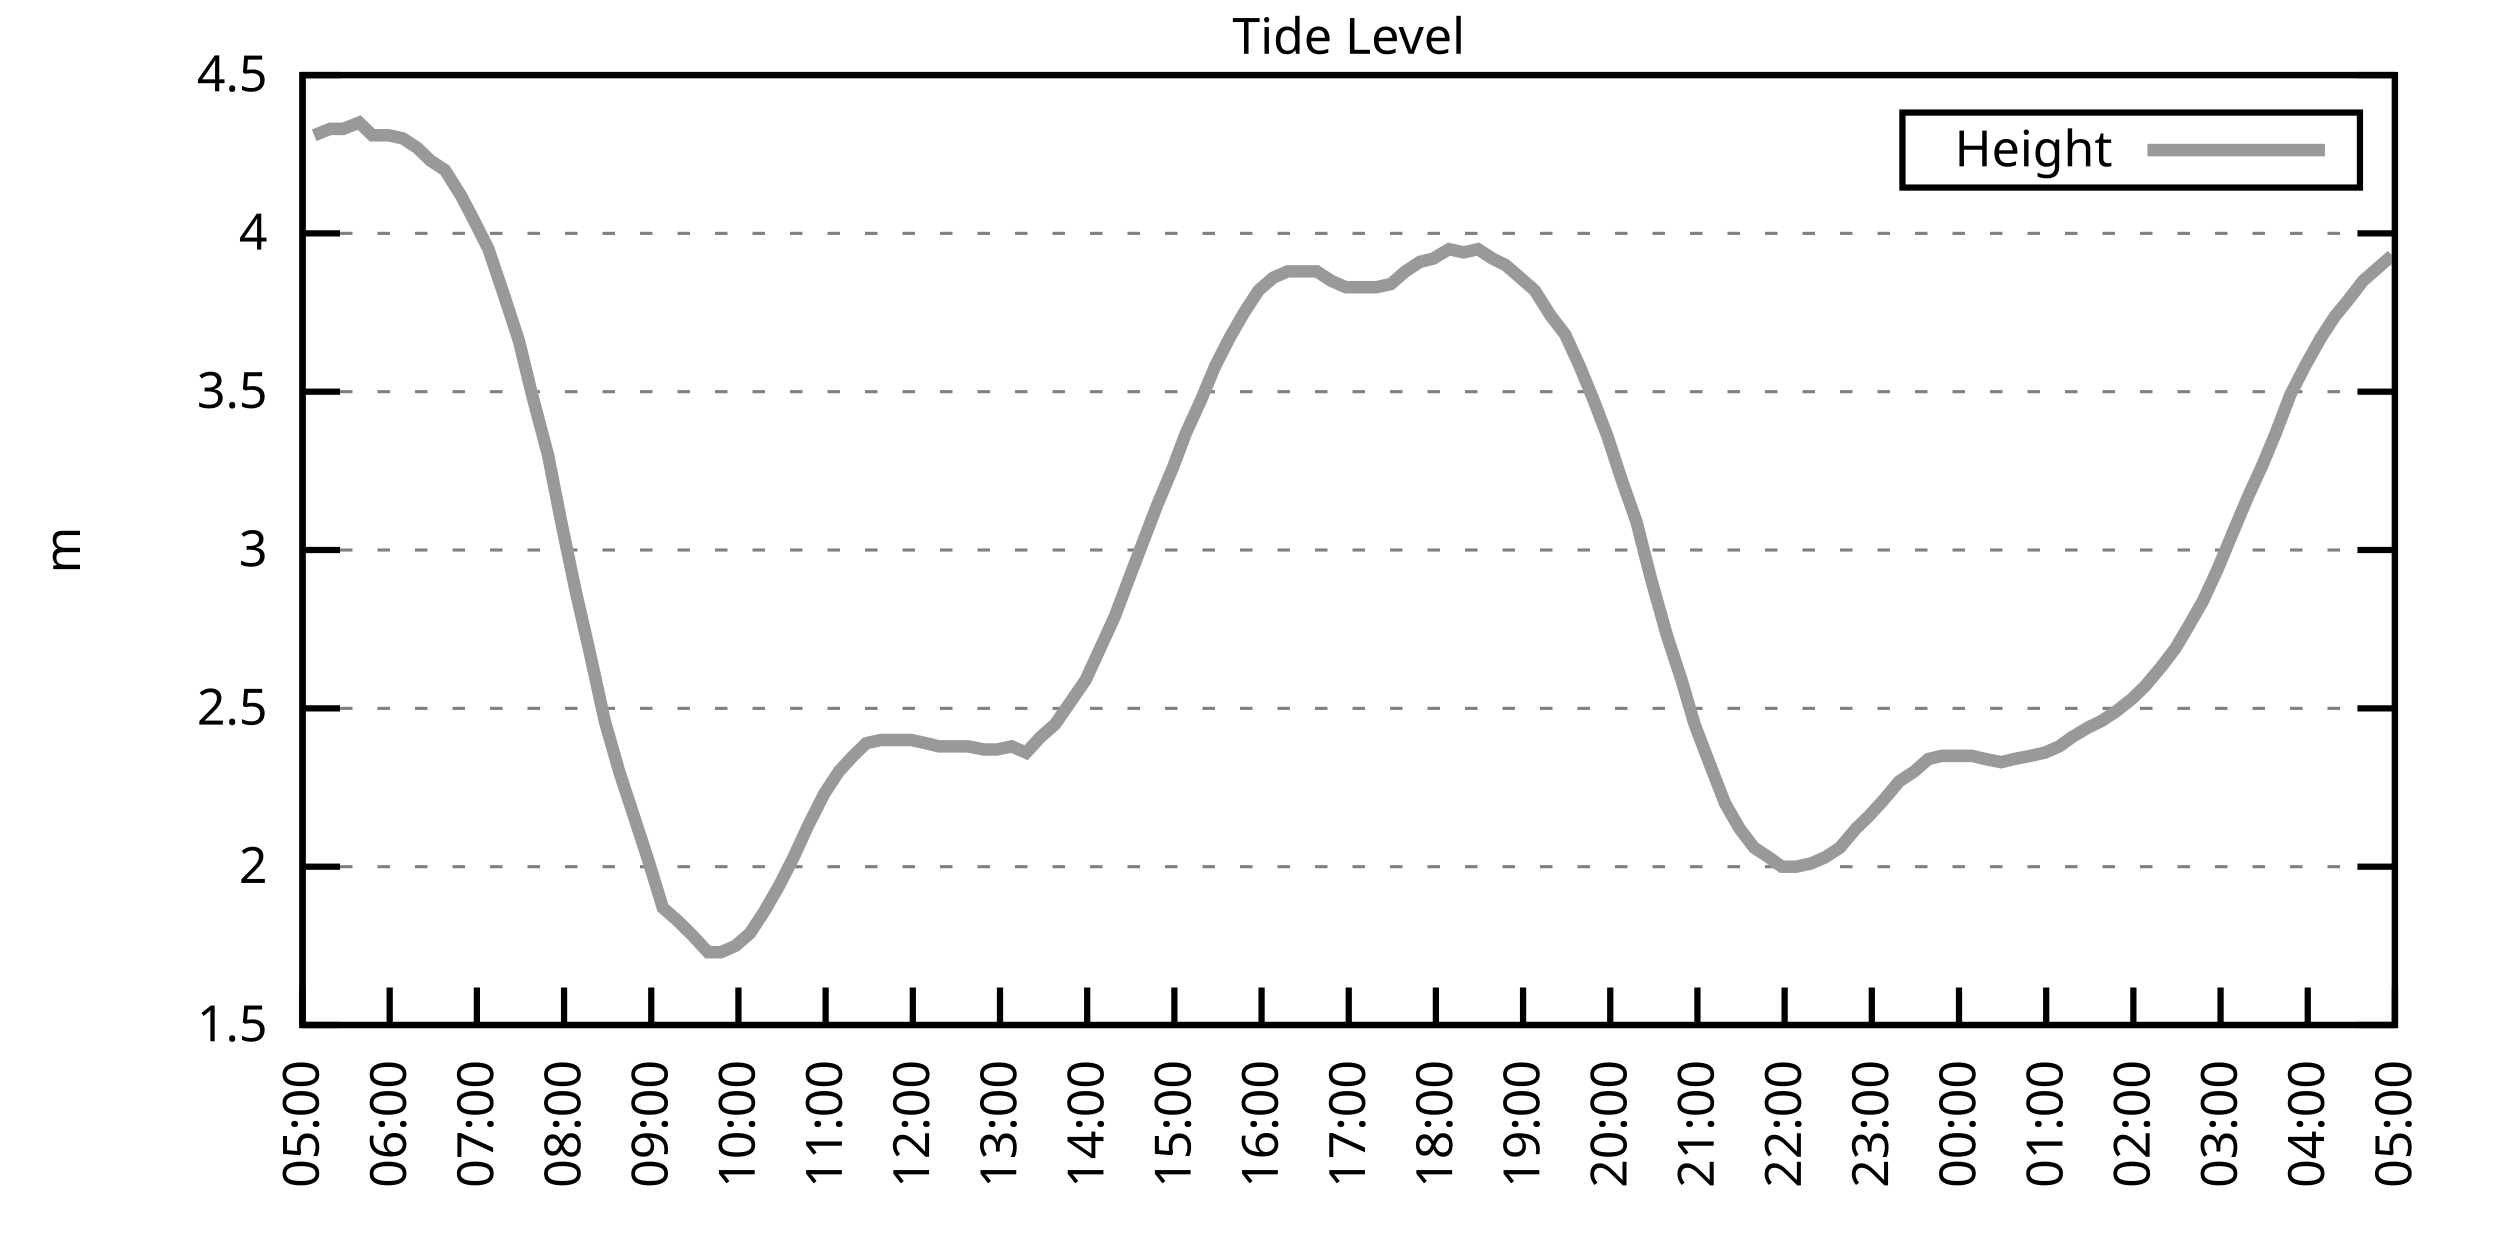
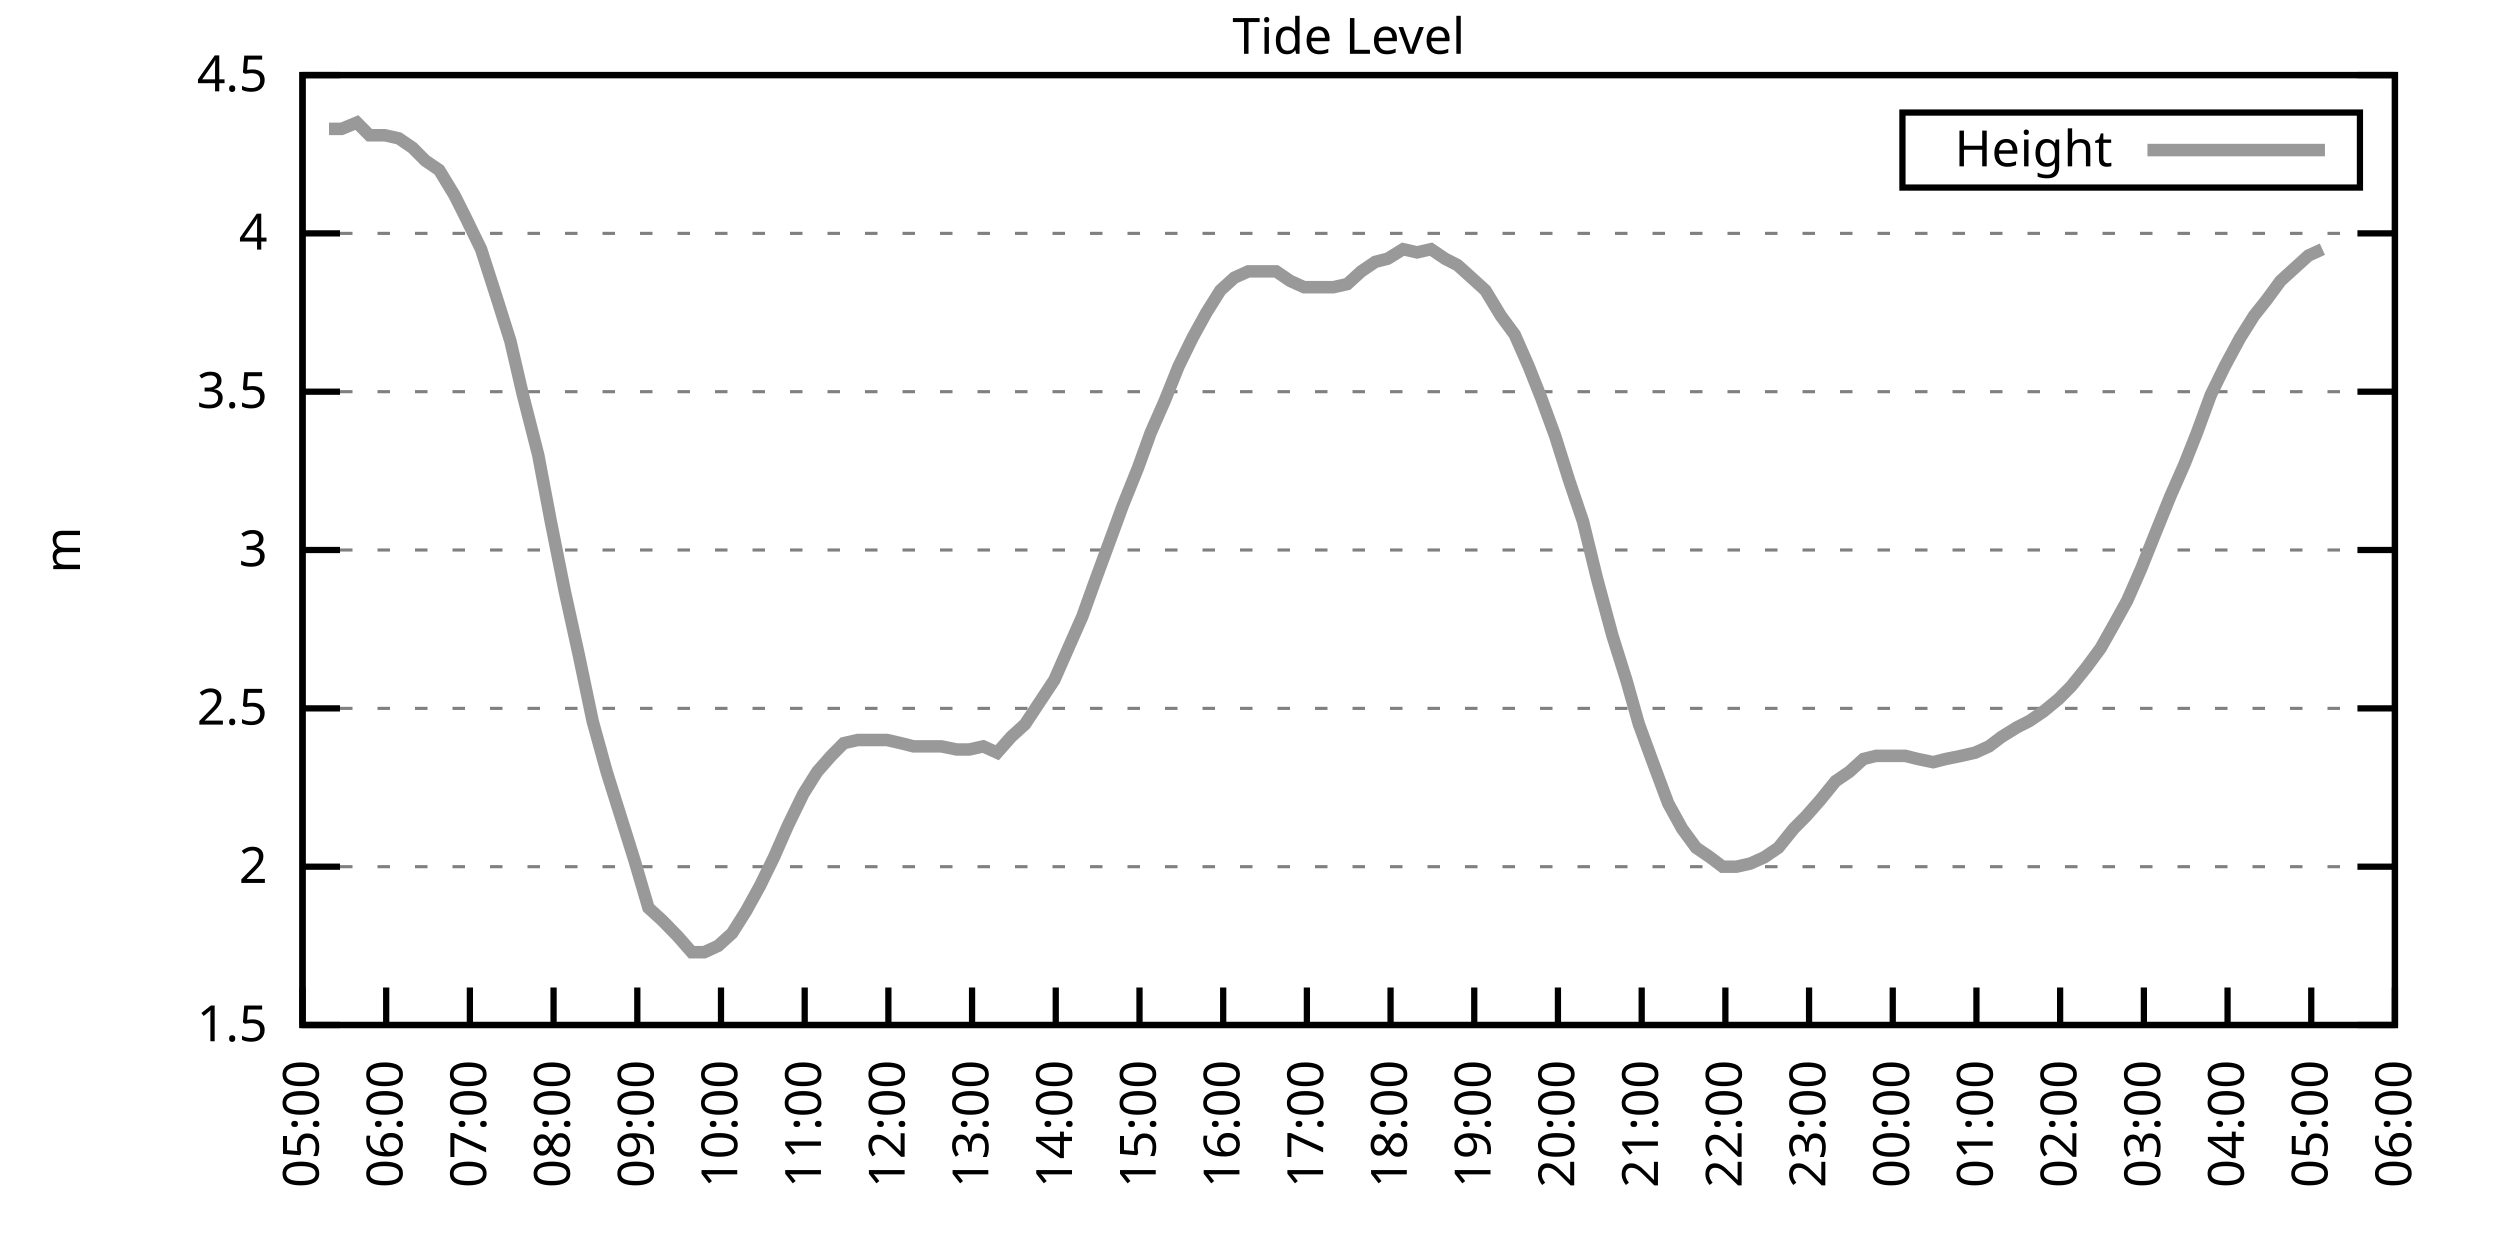
<svg xmlns="http://www.w3.org/2000/svg" xmlns:xlink="http://www.w3.org/1999/xlink" width="400" height="200" viewBox="0 0 400 200">
  <g id="gnuplot_canvas">
    <rect x="0" y="0" width="400" height="200" fill="none" />
    <defs>
      <circle id="gpDot" r="0.5" stroke-width="0.5" stroke="currentColor" />
      <path id="gpPt0" stroke-width="0.333" stroke="currentColor" d="M-1,0 h2 M0,-1 v2" />
      <path id="gpPt1" stroke-width="0.333" stroke="currentColor" d="M-1,-1 L1,1 M1,-1 L-1,1" />
      <path id="gpPt2" stroke-width="0.333" stroke="currentColor" d="M-1,0 L1,0 M0,-1 L0,1 M-1,-1 L1,1 M-1,1 L1,-1" />
      <rect id="gpPt3" stroke-width="0.333" stroke="currentColor" x="-1" y="-1" width="2" height="2" />
      <rect id="gpPt4" stroke-width="0.333" stroke="currentColor" fill="currentColor" x="-1" y="-1" width="2" height="2" />
      <circle id="gpPt5" stroke-width="0.333" stroke="currentColor" cx="0" cy="0" r="1" />
      <use xlink:href="#gpPt5" id="gpPt6" fill="currentColor" stroke="none" />
      <path id="gpPt7" stroke-width="0.333" stroke="currentColor" d="M0,-1.33 L-1.33,0.67 L1.33,0.67 z" />
      <use xlink:href="#gpPt7" id="gpPt8" fill="currentColor" stroke="none" />
      <use xlink:href="#gpPt7" id="gpPt9" stroke="currentColor" transform="rotate(180)" />
      <use xlink:href="#gpPt9" id="gpPt10" fill="currentColor" stroke="none" />
      <use xlink:href="#gpPt3" id="gpPt11" stroke="currentColor" transform="rotate(45)" />
      <use xlink:href="#gpPt11" id="gpPt12" fill="currentColor" stroke="none" />
      <path id="gpPt13" stroke-width="0.333" stroke="currentColor" d="M0,1.330 L1.265,0.411 L0.782,-1.067 L-0.782,-1.076 L-1.265,0.411 z" />
      <use xlink:href="#gpPt13" id="gpPt14" fill="currentColor" stroke="none" />
      <filter id="textbox" filterUnits="objectBoundingBox" x="0" y="0" height="1" width="1">
        <feFlood flood-color="white" flood-opacity="1" result="bgnd" />
        <feComposite in="SourceGraphic" in2="bgnd" operator="atop" />
      </filter>
      <filter id="greybox" filterUnits="objectBoundingBox" x="0" y="0" height="1" width="1">
        <feFlood flood-color="lightgrey" flood-opacity="1" result="grey" />
        <feComposite in="SourceGraphic" in2="grey" operator="atop" />
      </filter>
    </defs>
    <g fill="none" color="white" stroke="currentColor" stroke-width="1.00" stroke-linecap="butt" stroke-linejoin="miter">
</g>
    <g fill="none" color="black" stroke="currentColor" stroke-width="1.00" stroke-linecap="butt" stroke-linejoin="miter">
      <g stroke="none" shape-rendering="crispEdges">
        <polygon fill="rgb(255, 255, 255)" points="48.40,164.00 383.18,164.00 383.18,12.02 48.40,12.02 " />
      </g>
    </g>
    <g fill="none" color="black" stroke="currentColor" stroke-width="1.00" stroke-linecap="butt" stroke-linejoin="miter">
</g>
    <g fill="none" color="black" stroke="black" stroke-width="0.50" stroke-linecap="butt" stroke-linejoin="miter">
</g>
    <g fill="none" color="gray" stroke="currentColor" stroke-width="0.50" stroke-linecap="butt" stroke-linejoin="miter">
      <path stroke="gray" stroke-dasharray="2,4" class="gridline" d="M48.40,164.00 L383.19,164.00  " />
    </g>
    <g fill="none" color="gray" stroke="gray" stroke-width="1.00" stroke-linecap="butt" stroke-linejoin="miter">
</g>
    <g fill="none" color="black" stroke="currentColor" stroke-width="1.00" stroke-linecap="butt" stroke-linejoin="miter">
      <path stroke="black" d="M48.40,164.00 L54.40,164.00 M383.19,164.00 L377.19,164.00  " />
      <g transform="translate(42.80,166.60)" stroke="none" fill="black" font-family="Sans" font-size="8.00" text-anchor="end">
        <text>
          <tspan font-family="Sans"> 1.5</tspan>
        </text>
      </g>
    </g>
    <g fill="none" color="black" stroke="currentColor" stroke-width="1.00" stroke-linecap="butt" stroke-linejoin="miter">
</g>
    <g fill="none" color="black" stroke="black" stroke-width="0.50" stroke-linecap="butt" stroke-linejoin="miter">
</g>
    <g fill="none" color="gray" stroke="currentColor" stroke-width="0.50" stroke-linecap="butt" stroke-linejoin="miter">
      <path stroke="gray" stroke-dasharray="2,4" class="gridline" d="M48.40,138.67 L383.19,138.67  " />
    </g>
    <g fill="none" color="gray" stroke="gray" stroke-width="1.00" stroke-linecap="butt" stroke-linejoin="miter">
</g>
    <g fill="none" color="black" stroke="currentColor" stroke-width="1.00" stroke-linecap="butt" stroke-linejoin="miter">
      <path stroke="black" d="M48.40,138.67 L54.40,138.67 M383.19,138.67 L377.19,138.67  " />
      <g transform="translate(42.80,141.27)" stroke="none" fill="black" font-family="Sans" font-size="8.00" text-anchor="end">
        <text>
          <tspan font-family="Sans"> 2</tspan>
        </text>
      </g>
    </g>
    <g fill="none" color="black" stroke="currentColor" stroke-width="1.00" stroke-linecap="butt" stroke-linejoin="miter">
</g>
    <g fill="none" color="black" stroke="black" stroke-width="0.50" stroke-linecap="butt" stroke-linejoin="miter">
</g>
    <g fill="none" color="gray" stroke="currentColor" stroke-width="0.50" stroke-linecap="butt" stroke-linejoin="miter">
      <path stroke="gray" stroke-dasharray="2,4" class="gridline" d="M48.40,113.34 L383.19,113.34  " />
    </g>
    <g fill="none" color="gray" stroke="gray" stroke-width="1.00" stroke-linecap="butt" stroke-linejoin="miter">
</g>
    <g fill="none" color="black" stroke="currentColor" stroke-width="1.00" stroke-linecap="butt" stroke-linejoin="miter">
      <path stroke="black" d="M48.40,113.34 L54.40,113.34 M383.19,113.34 L377.19,113.34  " />
      <g transform="translate(42.80,115.94)" stroke="none" fill="black" font-family="Sans" font-size="8.00" text-anchor="end">
        <text>
          <tspan font-family="Sans"> 2.5</tspan>
        </text>
      </g>
    </g>
    <g fill="none" color="black" stroke="currentColor" stroke-width="1.00" stroke-linecap="butt" stroke-linejoin="miter">
</g>
    <g fill="none" color="black" stroke="black" stroke-width="0.50" stroke-linecap="butt" stroke-linejoin="miter">
</g>
    <g fill="none" color="gray" stroke="currentColor" stroke-width="0.50" stroke-linecap="butt" stroke-linejoin="miter">
      <path stroke="gray" stroke-dasharray="2,4" class="gridline" d="M48.40,88.00 L383.19,88.00  " />
    </g>
    <g fill="none" color="gray" stroke="gray" stroke-width="1.00" stroke-linecap="butt" stroke-linejoin="miter">
</g>
    <g fill="none" color="black" stroke="currentColor" stroke-width="1.00" stroke-linecap="butt" stroke-linejoin="miter">
      <path stroke="black" d="M48.40,88.00 L54.40,88.00 M383.19,88.00 L377.19,88.00  " />
      <g transform="translate(42.80,90.60)" stroke="none" fill="black" font-family="Sans" font-size="8.00" text-anchor="end">
        <text>
          <tspan font-family="Sans"> 3</tspan>
        </text>
      </g>
    </g>
    <g fill="none" color="black" stroke="currentColor" stroke-width="1.00" stroke-linecap="butt" stroke-linejoin="miter">
</g>
    <g fill="none" color="black" stroke="black" stroke-width="0.50" stroke-linecap="butt" stroke-linejoin="miter">
</g>
    <g fill="none" color="gray" stroke="currentColor" stroke-width="0.50" stroke-linecap="butt" stroke-linejoin="miter">
      <path stroke="gray" stroke-dasharray="2,4" class="gridline" d="M48.40,62.67 L383.19,62.67  " />
    </g>
    <g fill="none" color="gray" stroke="gray" stroke-width="1.00" stroke-linecap="butt" stroke-linejoin="miter">
</g>
    <g fill="none" color="black" stroke="currentColor" stroke-width="1.00" stroke-linecap="butt" stroke-linejoin="miter">
      <path stroke="black" d="M48.40,62.67 L54.40,62.67 M383.19,62.67 L377.19,62.67  " />
      <g transform="translate(42.80,65.27)" stroke="none" fill="black" font-family="Sans" font-size="8.00" text-anchor="end">
        <text>
          <tspan font-family="Sans"> 3.5</tspan>
        </text>
      </g>
    </g>
    <g fill="none" color="black" stroke="currentColor" stroke-width="1.00" stroke-linecap="butt" stroke-linejoin="miter">
</g>
    <g fill="none" color="black" stroke="black" stroke-width="0.50" stroke-linecap="butt" stroke-linejoin="miter">
</g>
    <g fill="none" color="gray" stroke="currentColor" stroke-width="0.50" stroke-linecap="butt" stroke-linejoin="miter">
      <path stroke="gray" stroke-dasharray="2,4" class="gridline" d="M48.40,37.34 L383.19,37.34  " />
    </g>
    <g fill="none" color="gray" stroke="gray" stroke-width="1.00" stroke-linecap="butt" stroke-linejoin="miter">
</g>
    <g fill="none" color="black" stroke="currentColor" stroke-width="1.00" stroke-linecap="butt" stroke-linejoin="miter">
      <path stroke="black" d="M48.40,37.34 L54.40,37.34 M383.19,37.34 L377.19,37.34  " />
      <g transform="translate(42.80,39.94)" stroke="none" fill="black" font-family="Sans" font-size="8.00" text-anchor="end">
        <text>
          <tspan font-family="Sans"> 4</tspan>
        </text>
      </g>
    </g>
    <g fill="none" color="black" stroke="currentColor" stroke-width="1.00" stroke-linecap="butt" stroke-linejoin="miter">
</g>
    <g fill="none" color="black" stroke="black" stroke-width="0.50" stroke-linecap="butt" stroke-linejoin="miter">
</g>
    <g fill="none" color="gray" stroke="currentColor" stroke-width="0.50" stroke-linecap="butt" stroke-linejoin="miter">
      <path stroke="gray" stroke-dasharray="2,4" class="gridline" d="M48.40,12.01 L383.19,12.01  " />
    </g>
    <g fill="none" color="gray" stroke="gray" stroke-width="1.00" stroke-linecap="butt" stroke-linejoin="miter">
</g>
    <g fill="none" color="black" stroke="currentColor" stroke-width="1.00" stroke-linecap="butt" stroke-linejoin="miter">
      <path stroke="black" d="M48.40,12.01 L54.40,12.01 M383.19,12.01 L377.19,12.01  " />
      <g transform="translate(42.80,14.61)" stroke="none" fill="black" font-family="Sans" font-size="8.00" text-anchor="end">
        <text>
          <tspan font-family="Sans"> 4.5</tspan>
        </text>
      </g>
    </g>
    <g fill="none" color="black" stroke="currentColor" stroke-width="1.00" stroke-linecap="butt" stroke-linejoin="miter">
      <path stroke="black" d="M48.40,164.00 L48.40,158.00  " />
      <g transform="translate(51.00,169.60) rotate(270.00)" stroke="none" fill="black" font-family="Sans" font-size="8.00" text-anchor="end">
        <text>
          <tspan font-family="Sans">05:00</tspan>
        </text>
      </g>
    </g>
    <g fill="none" color="black" stroke="currentColor" stroke-width="1.00" stroke-linecap="butt" stroke-linejoin="miter">
-       <path stroke="black" d="M62.35,164.00 L62.35,158.00  " />
-       <g transform="translate(64.95,169.60) rotate(270.00)" stroke="none" fill="black" font-family="Sans" font-size="8.00" text-anchor="end">
+       <path stroke="black" d="M61.79,164.00 L61.79,158.00  " />
+       <g transform="translate(64.39,169.60) rotate(270.00)" stroke="none" fill="black" font-family="Sans" font-size="8.00" text-anchor="end">
        <text>
          <tspan font-family="Sans">06:00</tspan>
        </text>
      </g>
    </g>
    <g fill="none" color="black" stroke="currentColor" stroke-width="1.00" stroke-linecap="butt" stroke-linejoin="miter">
-       <path stroke="black" d="M76.30,164.00 L76.30,158.00  " />
-       <g transform="translate(78.90,169.60) rotate(270.00)" stroke="none" fill="black" font-family="Sans" font-size="8.00" text-anchor="end">
+       <path stroke="black" d="M75.18,164.00 L75.18,158.00  " />
+       <g transform="translate(77.78,169.60) rotate(270.00)" stroke="none" fill="black" font-family="Sans" font-size="8.00" text-anchor="end">
        <text>
          <tspan font-family="Sans">07:00</tspan>
        </text>
      </g>
    </g>
    <g fill="none" color="black" stroke="currentColor" stroke-width="1.00" stroke-linecap="butt" stroke-linejoin="miter">
-       <path stroke="black" d="M90.25,164.00 L90.25,158.00  " />
-       <g transform="translate(92.85,169.60) rotate(270.00)" stroke="none" fill="black" font-family="Sans" font-size="8.00" text-anchor="end">
+       <path stroke="black" d="M88.57,164.00 L88.57,158.00  " />
+       <g transform="translate(91.17,169.60) rotate(270.00)" stroke="none" fill="black" font-family="Sans" font-size="8.00" text-anchor="end">
        <text>
          <tspan font-family="Sans">08:00</tspan>
        </text>
      </g>
    </g>
    <g fill="none" color="black" stroke="currentColor" stroke-width="1.00" stroke-linecap="butt" stroke-linejoin="miter">
-       <path stroke="black" d="M104.20,164.00 L104.20,158.00  " />
-       <g transform="translate(106.80,169.60) rotate(270.00)" stroke="none" fill="black" font-family="Sans" font-size="8.00" text-anchor="end">
+       <path stroke="black" d="M101.97,164.00 L101.97,158.00  " />
+       <g transform="translate(104.57,169.60) rotate(270.00)" stroke="none" fill="black" font-family="Sans" font-size="8.00" text-anchor="end">
        <text>
          <tspan font-family="Sans">09:00</tspan>
        </text>
      </g>
    </g>
    <g fill="none" color="black" stroke="currentColor" stroke-width="1.00" stroke-linecap="butt" stroke-linejoin="miter">
-       <path stroke="black" d="M118.15,164.00 L118.15,158.00  " />
-       <g transform="translate(120.75,169.60) rotate(270.00)" stroke="none" fill="black" font-family="Sans" font-size="8.00" text-anchor="end">
+       <path stroke="black" d="M115.36,164.00 L115.36,158.00  " />
+       <g transform="translate(117.96,169.60) rotate(270.00)" stroke="none" fill="black" font-family="Sans" font-size="8.00" text-anchor="end">
        <text>
          <tspan font-family="Sans">10:00</tspan>
        </text>
      </g>
    </g>
    <g fill="none" color="black" stroke="currentColor" stroke-width="1.00" stroke-linecap="butt" stroke-linejoin="miter">
-       <path stroke="black" d="M132.10,164.00 L132.10,158.00  " />
-       <g transform="translate(134.70,169.60) rotate(270.00)" stroke="none" fill="black" font-family="Sans" font-size="8.00" text-anchor="end">
+       <path stroke="black" d="M128.75,164.00 L128.75,158.00  " />
+       <g transform="translate(131.35,169.60) rotate(270.00)" stroke="none" fill="black" font-family="Sans" font-size="8.00" text-anchor="end">
        <text>
          <tspan font-family="Sans">11:00</tspan>
        </text>
      </g>
    </g>
    <g fill="none" color="black" stroke="currentColor" stroke-width="1.00" stroke-linecap="butt" stroke-linejoin="miter">
-       <path stroke="black" d="M146.05,164.00 L146.05,158.00  " />
-       <g transform="translate(148.65,169.60) rotate(270.00)" stroke="none" fill="black" font-family="Sans" font-size="8.00" text-anchor="end">
+       <path stroke="black" d="M142.14,164.00 L142.14,158.00  " />
+       <g transform="translate(144.74,169.60) rotate(270.00)" stroke="none" fill="black" font-family="Sans" font-size="8.00" text-anchor="end">
        <text>
          <tspan font-family="Sans">12:00</tspan>
        </text>
      </g>
    </g>
    <g fill="none" color="black" stroke="currentColor" stroke-width="1.00" stroke-linecap="butt" stroke-linejoin="miter">
-       <path stroke="black" d="M160.00,164.00 L160.00,158.00  " />
-       <g transform="translate(162.60,169.60) rotate(270.00)" stroke="none" fill="black" font-family="Sans" font-size="8.00" text-anchor="end">
+       <path stroke="black" d="M155.53,164.00 L155.53,158.00  " />
+       <g transform="translate(158.13,169.60) rotate(270.00)" stroke="none" fill="black" font-family="Sans" font-size="8.00" text-anchor="end">
        <text>
          <tspan font-family="Sans">13:00</tspan>
        </text>
      </g>
    </g>
    <g fill="none" color="black" stroke="currentColor" stroke-width="1.00" stroke-linecap="butt" stroke-linejoin="miter">
-       <path stroke="black" d="M173.95,164.00 L173.95,158.00  " />
-       <g transform="translate(176.55,169.60) rotate(270.00)" stroke="none" fill="black" font-family="Sans" font-size="8.00" text-anchor="end">
+       <path stroke="black" d="M168.92,164.00 L168.92,158.00  " />
+       <g transform="translate(171.52,169.60) rotate(270.00)" stroke="none" fill="black" font-family="Sans" font-size="8.00" text-anchor="end">
        <text>
          <tspan font-family="Sans">14:00</tspan>
        </text>
      </g>
    </g>
    <g fill="none" color="black" stroke="currentColor" stroke-width="1.00" stroke-linecap="butt" stroke-linejoin="miter">
-       <path stroke="black" d="M187.90,164.00 L187.90,158.00  " />
-       <g transform="translate(190.50,169.60) rotate(270.00)" stroke="none" fill="black" font-family="Sans" font-size="8.00" text-anchor="end">
+       <path stroke="black" d="M182.32,164.00 L182.32,158.00  " />
+       <g transform="translate(184.92,169.60) rotate(270.00)" stroke="none" fill="black" font-family="Sans" font-size="8.00" text-anchor="end">
        <text>
          <tspan font-family="Sans">15:00</tspan>
        </text>
      </g>
    </g>
    <g fill="none" color="black" stroke="currentColor" stroke-width="1.00" stroke-linecap="butt" stroke-linejoin="miter">
-       <path stroke="black" d="M201.85,164.00 L201.85,158.00  " />
-       <g transform="translate(204.45,169.60) rotate(270.00)" stroke="none" fill="black" font-family="Sans" font-size="8.00" text-anchor="end">
+       <path stroke="black" d="M195.71,164.00 L195.71,158.00  " />
+       <g transform="translate(198.31,169.60) rotate(270.00)" stroke="none" fill="black" font-family="Sans" font-size="8.00" text-anchor="end">
        <text>
          <tspan font-family="Sans">16:00</tspan>
        </text>
      </g>
    </g>
    <g fill="none" color="black" stroke="currentColor" stroke-width="1.00" stroke-linecap="butt" stroke-linejoin="miter">
-       <path stroke="black" d="M215.80,164.00 L215.80,158.00  " />
-       <g transform="translate(218.40,169.60) rotate(270.00)" stroke="none" fill="black" font-family="Sans" font-size="8.00" text-anchor="end">
+       <path stroke="black" d="M209.10,164.00 L209.10,158.00  " />
+       <g transform="translate(211.70,169.60) rotate(270.00)" stroke="none" fill="black" font-family="Sans" font-size="8.00" text-anchor="end">
        <text>
          <tspan font-family="Sans">17:00</tspan>
        </text>
      </g>
    </g>
    <g fill="none" color="black" stroke="currentColor" stroke-width="1.00" stroke-linecap="butt" stroke-linejoin="miter">
-       <path stroke="black" d="M229.74,164.00 L229.74,158.00  " />
-       <g transform="translate(232.34,169.60) rotate(270.00)" stroke="none" fill="black" font-family="Sans" font-size="8.00" text-anchor="end">
+       <path stroke="black" d="M222.49,164.00 L222.49,158.00  " />
+       <g transform="translate(225.09,169.60) rotate(270.00)" stroke="none" fill="black" font-family="Sans" font-size="8.00" text-anchor="end">
        <text>
          <tspan font-family="Sans">18:00</tspan>
        </text>
      </g>
    </g>
    <g fill="none" color="black" stroke="currentColor" stroke-width="1.00" stroke-linecap="butt" stroke-linejoin="miter">
-       <path stroke="black" d="M243.69,164.00 L243.69,158.00  " />
-       <g transform="translate(246.29,169.60) rotate(270.00)" stroke="none" fill="black" font-family="Sans" font-size="8.00" text-anchor="end">
+       <path stroke="black" d="M235.88,164.00 L235.88,158.00  " />
+       <g transform="translate(238.48,169.60) rotate(270.00)" stroke="none" fill="black" font-family="Sans" font-size="8.00" text-anchor="end">
        <text>
          <tspan font-family="Sans">19:00</tspan>
        </text>
      </g>
    </g>
    <g fill="none" color="black" stroke="currentColor" stroke-width="1.00" stroke-linecap="butt" stroke-linejoin="miter">
-       <path stroke="black" d="M257.64,164.00 L257.64,158.00  " />
-       <g transform="translate(260.24,169.60) rotate(270.00)" stroke="none" fill="black" font-family="Sans" font-size="8.00" text-anchor="end">
+       <path stroke="black" d="M249.27,164.00 L249.27,158.00  " />
+       <g transform="translate(251.87,169.60) rotate(270.00)" stroke="none" fill="black" font-family="Sans" font-size="8.00" text-anchor="end">
        <text>
          <tspan font-family="Sans">20:00</tspan>
        </text>
      </g>
    </g>
    <g fill="none" color="black" stroke="currentColor" stroke-width="1.00" stroke-linecap="butt" stroke-linejoin="miter">
-       <path stroke="black" d="M271.59,164.00 L271.59,158.00  " />
-       <g transform="translate(274.19,169.60) rotate(270.00)" stroke="none" fill="black" font-family="Sans" font-size="8.00" text-anchor="end">
+       <path stroke="black" d="M262.67,164.00 L262.67,158.00  " />
+       <g transform="translate(265.27,169.60) rotate(270.00)" stroke="none" fill="black" font-family="Sans" font-size="8.00" text-anchor="end">
        <text>
          <tspan font-family="Sans">21:00</tspan>
        </text>
      </g>
    </g>
    <g fill="none" color="black" stroke="currentColor" stroke-width="1.00" stroke-linecap="butt" stroke-linejoin="miter">
-       <path stroke="black" d="M285.54,164.00 L285.54,158.00  " />
-       <g transform="translate(288.14,169.60) rotate(270.00)" stroke="none" fill="black" font-family="Sans" font-size="8.00" text-anchor="end">
+       <path stroke="black" d="M276.06,164.00 L276.06,158.00  " />
+       <g transform="translate(278.66,169.60) rotate(270.00)" stroke="none" fill="black" font-family="Sans" font-size="8.00" text-anchor="end">
        <text>
          <tspan font-family="Sans">22:00</tspan>
        </text>
      </g>
    </g>
    <g fill="none" color="black" stroke="currentColor" stroke-width="1.00" stroke-linecap="butt" stroke-linejoin="miter">
-       <path stroke="black" d="M299.49,164.00 L299.49,158.00  " />
-       <g transform="translate(302.09,169.60) rotate(270.00)" stroke="none" fill="black" font-family="Sans" font-size="8.00" text-anchor="end">
+       <path stroke="black" d="M289.45,164.00 L289.45,158.00  " />
+       <g transform="translate(292.05,169.60) rotate(270.00)" stroke="none" fill="black" font-family="Sans" font-size="8.00" text-anchor="end">
        <text>
          <tspan font-family="Sans">23:00</tspan>
        </text>
      </g>
    </g>
    <g fill="none" color="black" stroke="currentColor" stroke-width="1.00" stroke-linecap="butt" stroke-linejoin="miter">
-       <path stroke="black" d="M313.44,164.00 L313.44,158.00  " />
-       <g transform="translate(316.04,169.60) rotate(270.00)" stroke="none" fill="black" font-family="Sans" font-size="8.00" text-anchor="end">
+       <path stroke="black" d="M302.84,164.00 L302.84,158.00  " />
+       <g transform="translate(305.44,169.60) rotate(270.00)" stroke="none" fill="black" font-family="Sans" font-size="8.00" text-anchor="end">
        <text>
          <tspan font-family="Sans">00:00</tspan>
        </text>
      </g>
    </g>
    <g fill="none" color="black" stroke="currentColor" stroke-width="1.00" stroke-linecap="butt" stroke-linejoin="miter">
-       <path stroke="black" d="M327.39,164.00 L327.39,158.00  " />
-       <g transform="translate(329.99,169.60) rotate(270.00)" stroke="none" fill="black" font-family="Sans" font-size="8.00" text-anchor="end">
+       <path stroke="black" d="M316.23,164.00 L316.23,158.00  " />
+       <g transform="translate(318.83,169.60) rotate(270.00)" stroke="none" fill="black" font-family="Sans" font-size="8.00" text-anchor="end">
        <text>
          <tspan font-family="Sans">01:00</tspan>
        </text>
      </g>
    </g>
    <g fill="none" color="black" stroke="currentColor" stroke-width="1.00" stroke-linecap="butt" stroke-linejoin="miter">
-       <path stroke="black" d="M341.34,164.00 L341.34,158.00  " />
-       <g transform="translate(343.94,169.60) rotate(270.00)" stroke="none" fill="black" font-family="Sans" font-size="8.00" text-anchor="end">
+       <path stroke="black" d="M329.62,164.00 L329.62,158.00  " />
+       <g transform="translate(332.22,169.60) rotate(270.00)" stroke="none" fill="black" font-family="Sans" font-size="8.00" text-anchor="end">
        <text>
          <tspan font-family="Sans">02:00</tspan>
        </text>
      </g>
    </g>
    <g fill="none" color="black" stroke="currentColor" stroke-width="1.00" stroke-linecap="butt" stroke-linejoin="miter">
-       <path stroke="black" d="M355.29,164.00 L355.29,158.00  " />
-       <g transform="translate(357.89,169.60) rotate(270.00)" stroke="none" fill="black" font-family="Sans" font-size="8.00" text-anchor="end">
+       <path stroke="black" d="M343.02,164.00 L343.02,158.00  " />
+       <g transform="translate(345.62,169.60) rotate(270.00)" stroke="none" fill="black" font-family="Sans" font-size="8.00" text-anchor="end">
        <text>
          <tspan font-family="Sans">03:00</tspan>
        </text>
      </g>
    </g>
    <g fill="none" color="black" stroke="currentColor" stroke-width="1.00" stroke-linecap="butt" stroke-linejoin="miter">
-       <path stroke="black" d="M369.24,164.00 L369.24,158.00  " />
-       <g transform="translate(371.84,169.60) rotate(270.00)" stroke="none" fill="black" font-family="Sans" font-size="8.00" text-anchor="end">
+       <path stroke="black" d="M356.41,164.00 L356.41,158.00  " />
+       <g transform="translate(359.01,169.60) rotate(270.00)" stroke="none" fill="black" font-family="Sans" font-size="8.00" text-anchor="end">
        <text>
          <tspan font-family="Sans">04:00</tspan>
+         </text>
+       </g>
+     </g>
+     <g fill="none" color="black" stroke="currentColor" stroke-width="1.00" stroke-linecap="butt" stroke-linejoin="miter">
+       <path stroke="black" d="M369.80,164.00 L369.80,158.00  " />
+       <g transform="translate(372.40,169.60) rotate(270.00)" stroke="none" fill="black" font-family="Sans" font-size="8.00" text-anchor="end">
+         <text>
+           <tspan font-family="Sans">05:00</tspan>
        </text>
      </g>
    </g>
    <g fill="none" color="black" stroke="currentColor" stroke-width="1.00" stroke-linecap="butt" stroke-linejoin="miter">
      <path stroke="black" d="M383.19,164.00 L383.19,158.00  " />
      <g transform="translate(385.79,169.60) rotate(270.00)" stroke="none" fill="black" font-family="Sans" font-size="8.00" text-anchor="end">
        <text>
-           <tspan font-family="Sans">05:00</tspan>
+           <tspan font-family="Sans">06:00</tspan>
        </text>
      </g>
    </g>
    <g fill="none" color="black" stroke="currentColor" stroke-width="1.00" stroke-linecap="butt" stroke-linejoin="miter">
</g>
    <g fill="none" color="black" stroke="currentColor" stroke-width="1.00" stroke-linecap="butt" stroke-linejoin="miter">
      <path stroke="black" d="M48.40,12.01 L48.40,164.00 L383.19,164.00 L383.19,12.01 L48.40,12.01 Z  " />
    </g>
    <g fill="none" color="black" stroke="currentColor" stroke-width="1.00" stroke-linecap="butt" stroke-linejoin="miter">
</g>
    <g fill="none" color="black" stroke="currentColor" stroke-width="1.00" stroke-linecap="butt" stroke-linejoin="miter">
      <path stroke="black" d="M304.39,30.01 L304.39,18.01 L377.59,18.01 L377.59,30.01 L304.39,30.01 Z  " />
    </g>
    <g id="Tide_level_plot_1">
      <g fill="none" color="white" stroke="black" stroke-width="2.00" stroke-linecap="butt" stroke-linejoin="miter">
</g>
      <g fill="none" color="black" stroke="currentColor" stroke-width="2.00" stroke-linecap="butt" stroke-linejoin="miter">
        <g transform="translate(337.99,26.61)" stroke="none" fill="black" font-family="Sans" font-size="8.00" text-anchor="end">
          <text>
            <tspan font-family="Sans">Height</tspan>
          </text>
        </g>
      </g>
      <g fill="none" color="black" stroke="currentColor" stroke-width="2.00" stroke-linecap="butt" stroke-linejoin="miter">
-         <path stroke="rgb(153, 153, 153)" d="M343.59,24.01 L371.99,24.01 M50.26,21.64 L52.82,20.62 L54.91,20.62 L57.47,19.61 L59.56,21.64 L62.12,21.64   L64.44,22.14 L66.77,23.66 L68.86,25.69 L71.18,27.21 L73.74,31.26 L75.60,34.81 L78.16,39.87 L80.72,47.47   L83.04,54.57 L85.13,63.18 L87.69,72.81 L89.78,83.45 L92.11,94.59 L94.43,104.72 L96.76,115.36 L99.08,123.47   L101.41,130.56 L103.73,137.66 L106.06,145.25 L108.38,147.28 L110.94,149.81 L113.27,152.35 L115.36,152.35 L117.68,151.33   L120.01,149.31 L122.33,145.76 L124.66,141.71 L126.98,137.15 L129.31,132.08 L131.87,127.02 L134.19,123.47 L136.51,120.94   L138.61,118.91 L140.93,118.40 L143.26,118.40 L145.81,118.40 L148.14,118.91 L150.23,119.42 L152.56,119.42 L154.88,119.42   L157.44,119.92 L159.53,119.92 L161.86,119.42 L164.18,120.43 L166.51,117.90 L168.83,115.87 L173.71,108.78 L176.04,103.71   L178.36,98.64 L180.46,93.07 L182.78,86.99 L185.11,80.91 L187.66,74.83 L189.76,69.26 L192.08,64.19 L194.41,58.62   L196.73,54.06 L199.06,50.01 L201.38,46.46 L203.71,44.43 L206.03,43.42 L208.36,43.42 L210.68,43.42 L213.01,44.94   L215.33,45.95 L217.65,45.95 L220.21,45.95 L222.54,45.45 L224.86,43.42 L227.19,41.90 L229.28,41.39 L231.84,39.87   L234.16,40.38 L236.49,39.87 L238.81,41.39 L240.90,42.41 L243.23,44.43 L245.55,46.46 L248.11,50.51 L250.44,53.55   L252.76,58.62 L254.85,63.69 L257.18,69.77 L259.50,76.86 L261.83,83.45 L264.15,92.56 L266.71,101.68 L269.04,108.78   L271.13,115.87 L273.45,121.95 L276.01,128.54 L278.34,132.59 L280.66,135.63 L282.99,137.15 L285.08,138.67 L287.40,138.67   L289.73,138.16 L292.05,137.15 L294.38,135.63 L296.94,132.59 L299.03,130.56 L301.35,128.03 L303.91,124.99 L306.23,123.47   L308.56,121.44 L310.65,120.94 L312.98,120.94 L315.53,120.94 L317.63,121.44 L320.18,121.95 L322.28,121.44 L324.83,120.94   L327.16,120.43 L329.48,119.42 L331.58,117.90 L334.13,116.38 L336.23,115.36 L338.55,113.84 L341.11,111.82 L343.20,109.79   L345.76,106.75 L348.08,103.71 L350.18,100.16 L352.50,96.11 L354.83,91.04 L357.15,85.47 L359.71,79.39 L362.03,74.33   L364.13,69.26 L366.45,63.18 L368.78,58.62 L371.33,54.06 L373.66,50.51 L375.75,47.98 L378.08,44.94 L380.40,42.91   L382.73,40.89  " />
+         <path stroke="rgb(153, 153, 153)" d="M343.59,24.01 L371.99,24.01 M52.64,20.62 L54.65,20.62 L57.10,19.61 L59.11,21.64 L61.57,21.64 L63.80,22.14   L66.03,23.66 L68.04,25.69 L70.27,27.21 L72.73,31.26 L74.51,34.81 L76.97,39.87 L79.42,47.47 L81.66,54.57   L83.66,63.18 L86.12,72.81 L88.13,83.45 L90.36,94.59 L92.59,104.72 L94.82,115.36 L97.06,123.47 L99.29,130.56   L101.52,137.66 L103.75,145.25 L105.98,147.28 L108.44,149.81 L110.67,152.35 L112.68,152.35 L114.91,151.33 L117.14,149.31   L119.38,145.76 L121.61,141.71 L123.84,137.15 L126.07,132.08 L128.53,127.02 L130.76,123.47 L132.99,120.94 L135.00,118.91   L137.23,118.40 L139.46,118.40 L141.92,118.40 L144.15,118.91 L146.16,119.42 L148.39,119.42 L150.62,119.42 L153.08,119.92   L155.09,119.92 L157.32,119.42 L159.55,120.43 L161.78,117.90 L164.01,115.87 L168.70,108.78 L170.93,103.71 L173.17,98.64   L175.17,93.07 L177.41,86.99 L179.64,80.91 L182.09,74.83 L184.10,69.26 L186.33,64.19 L188.57,58.62 L190.80,54.06   L193.03,50.01 L195.26,46.46 L197.49,44.43 L199.73,43.42 L201.96,43.42 L204.19,43.42 L206.42,44.94 L208.65,45.95   L210.88,45.95 L213.34,45.95 L215.57,45.45 L217.80,43.42 L220.04,41.90 L222.04,41.39 L224.50,39.87 L226.73,40.38   L228.96,39.87 L231.20,41.39 L233.20,42.41 L235.44,44.43 L237.67,46.46 L240.12,50.51 L242.36,53.55 L244.59,58.62   L246.60,63.69 L248.83,69.77 L251.06,76.86 L253.29,83.45 L255.52,92.56 L257.98,101.68 L260.21,108.78 L262.22,115.87   L264.45,121.95 L266.91,128.54 L269.14,132.59 L271.37,135.63 L273.60,137.15 L275.61,138.67 L277.84,138.67 L280.07,138.16   L282.31,137.15 L284.54,135.63 L286.99,132.59 L289.00,130.56 L291.23,128.03 L293.69,124.99 L295.92,123.47 L298.15,121.44   L300.16,120.94 L302.39,120.94 L304.85,120.94 L306.86,121.44 L309.31,121.95 L311.32,121.44 L313.78,120.94 L316.01,120.43   L318.24,119.42 L320.25,117.90 L322.70,116.38 L324.71,115.36 L326.95,113.84 L329.40,111.82 L331.41,109.79 L333.86,106.75   L336.10,103.71 L338.10,100.16 L340.34,96.11 L342.57,91.04 L344.80,85.47 L347.26,79.39 L349.49,74.33 L351.50,69.26   L353.73,63.18 L355.96,58.62 L358.42,54.06 L360.65,50.51 L362.66,47.98 L364.89,44.94 L367.12,42.91 L369.35,40.89   L371.58,39.87  " />
      </g>
    </g>
    <g fill="none" color="black" stroke="currentColor" stroke-width="2.00" stroke-linecap="butt" stroke-linejoin="miter">
</g>
    <g fill="none" color="black" stroke="black" stroke-width="1.00" stroke-linecap="butt" stroke-linejoin="miter">
</g>
    <g fill="none" color="black" stroke="currentColor" stroke-width="1.00" stroke-linecap="butt" stroke-linejoin="miter">
      <path stroke="black" d="M48.40,12.01 L48.40,164.00 L383.19,164.00 L383.19,12.01 L48.40,12.01 Z  " />
      <g transform="translate(12.80,88.01) rotate(270.00)" stroke="none" fill="black" font-family="Sans" font-size="8.00" text-anchor="middle">
        <text>
          <tspan font-family="Sans">m</tspan>
        </text>
      </g>
    </g>
    <g fill="none" color="black" stroke="currentColor" stroke-width="1.00" stroke-linecap="butt" stroke-linejoin="miter">
</g>
    <g fill="none" color="black" stroke="currentColor" stroke-width="1.00" stroke-linecap="butt" stroke-linejoin="miter">
      <g transform="translate(215.79,8.61)" stroke="none" fill="black" font-family="Sans" font-size="8.00" text-anchor="middle">
        <text>
          <tspan font-family="Sans">Tide Level</tspan>
        </text>
      </g>
    </g>
    <g fill="none" color="black" stroke="currentColor" stroke-width="1.00" stroke-linecap="butt" stroke-linejoin="miter">
</g>
  </g>
</svg>
